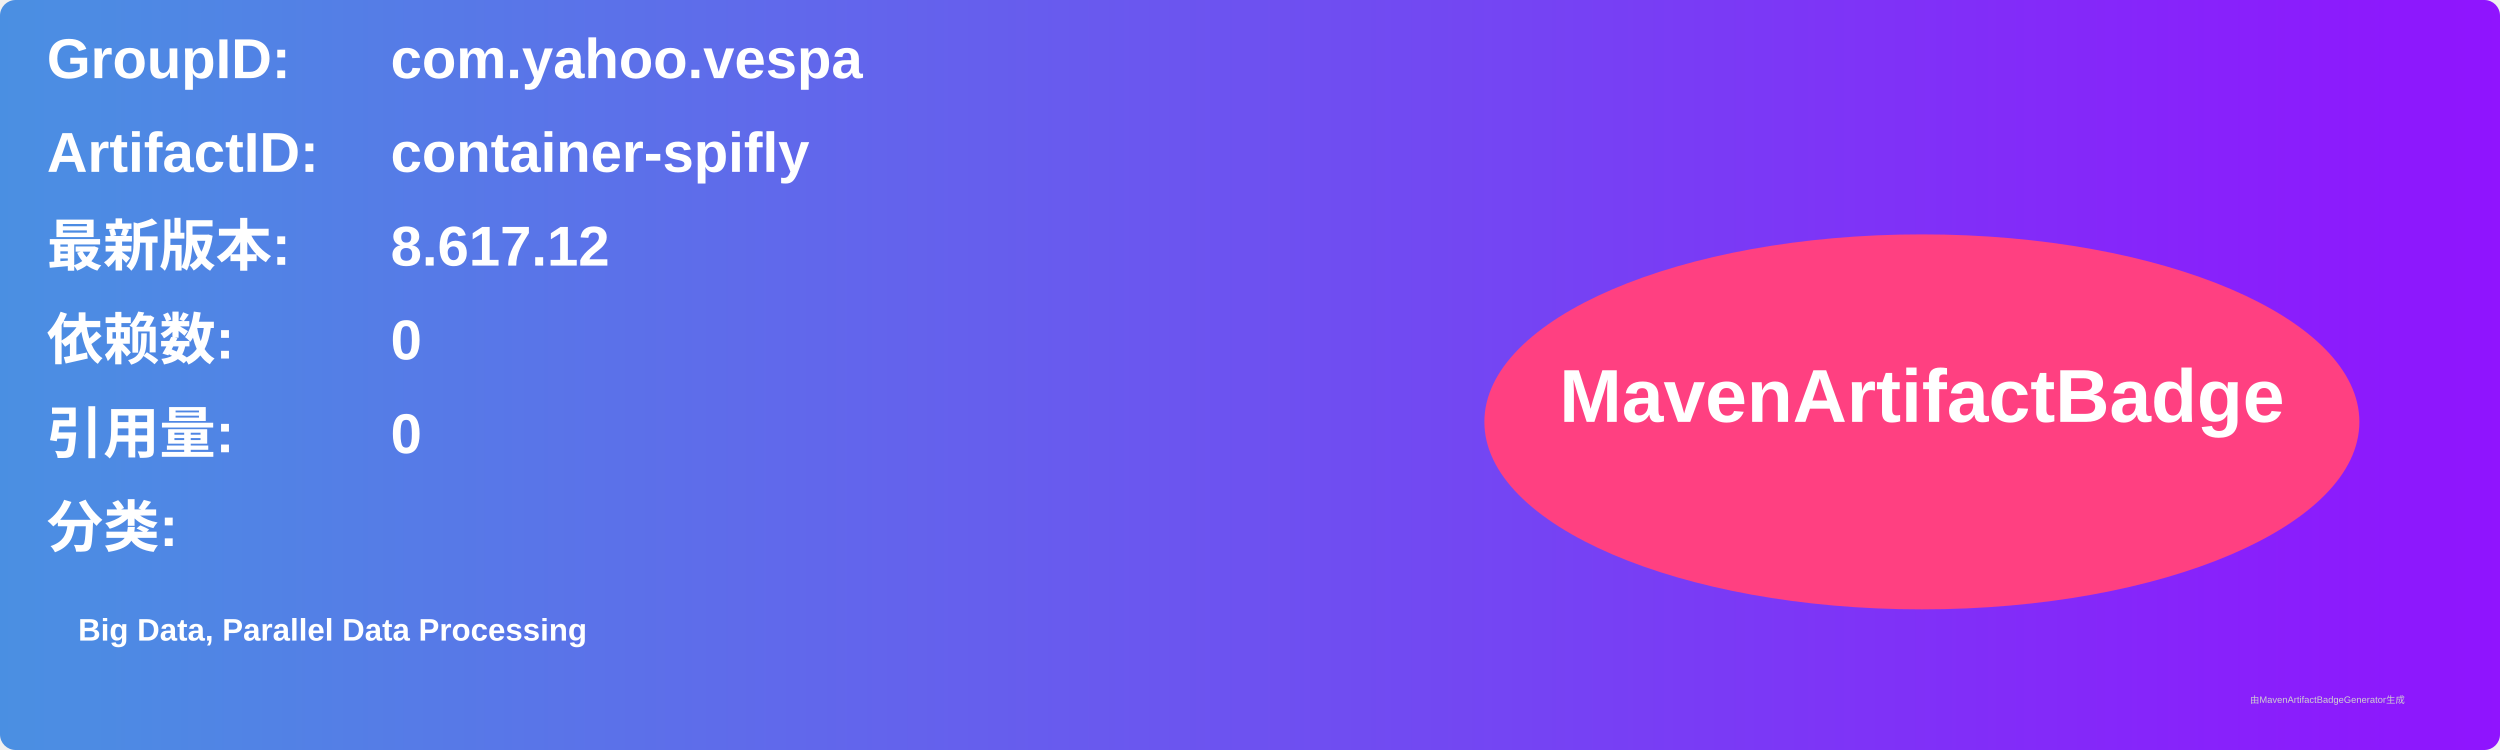
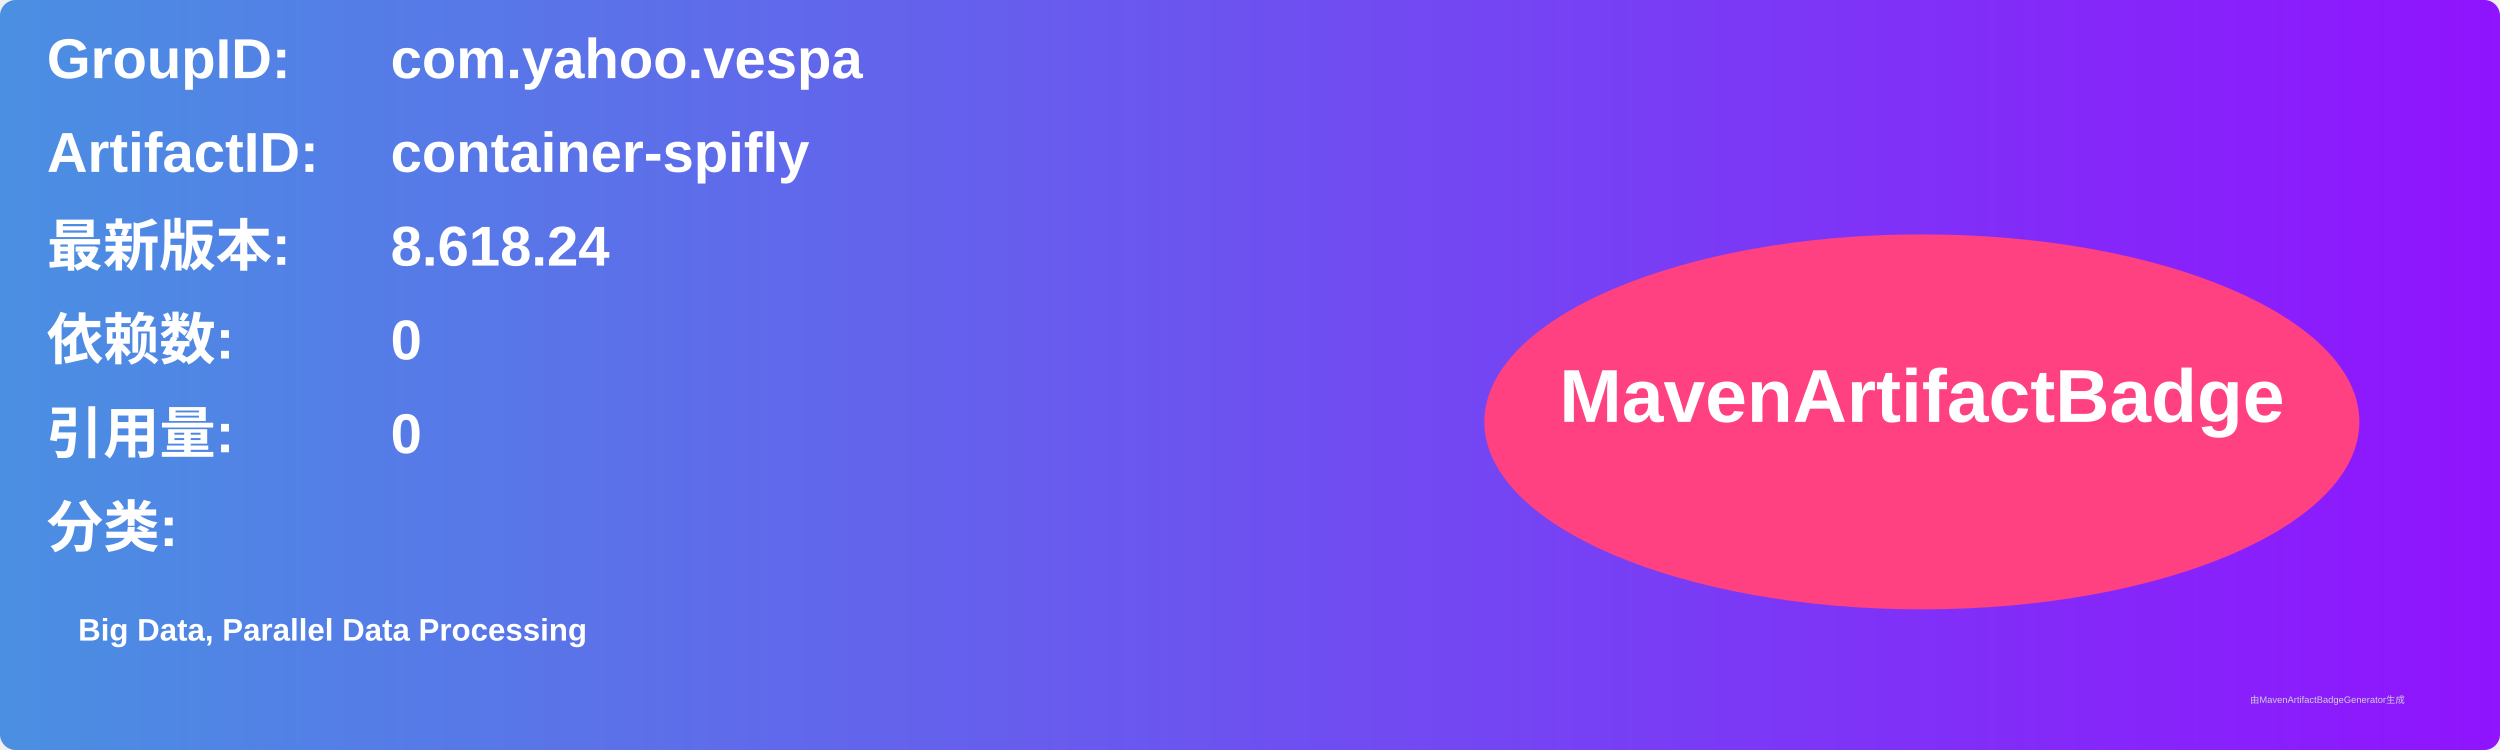
<svg xmlns="http://www.w3.org/2000/svg" width="800" height="240" viewBox="0 0 800 240">
  <linearGradient id="grad" x1="0%" y1="0%" x2="100%" y2="0%">
    <stop offset="0%" stop-color="#4a90e2" />
    <stop offset="100%" stop-color="#9013fe" />
  </linearGradient>
  <rect width="100%" height="100%" rx="5" ry="5" fill="url(#grad)" />
  <g transform="translate(15, 15)">
    <text x="0" y="10" font-family="Arial" font-size="18" fill="white" font-weight="bold" width="260">GroupID:</text>
    <text x="110" y="10" font-family="Arial" font-size="18" fill="white" font-weight="bold" width="460">com.yahoo.vespa</text>
    <text x="0" y="40" font-family="Arial" font-size="18" fill="white" font-weight="bold" width="260">ArtifactID:</text>
    <text x="110" y="40" font-family="Arial" font-size="18" fill="white" font-weight="bold" width="460">container-spifly</text>
    <text x="0" y="70" font-family="Arial" font-size="18" fill="white" font-weight="bold">最新版本:</text>
    <text x="110" y="70" font-family="Arial" font-size="18" fill="white" font-weight="bold">
-       <tspan font-weight="bold">8.617.12</tspan>
+       <tspan font-weight="bold">8.618.24</tspan>
    </text>
    <text x="0" y="100" font-family="Arial" font-size="18" fill="white" font-weight="bold">依赖数: </text>
    <text x="110" y="100" font-family="Arial" font-size="18" fill="white">
      <tspan font-weight="bold">0</tspan>
    </text>
    <text x="0" y="130" font-family="Arial" font-size="18" fill="white" font-weight="bold">引用量: </text>
    <text x="110" y="130" font-family="Arial" font-size="18" fill="white">
      <tspan font-weight="bold">0</tspan>
    </text>
    <text x="0" y="160" font-family="Arial" font-size="18" fill="white" font-weight="bold">分类:</text>
    <text x="10" y="190" font-family="Arial" font-size="10" fill="white">
      <tspan font-weight="bold">Big Data, Parallel Data Processing</tspan>
    </text>
    <ellipse cx="600" cy="120" rx="140" ry="60" fill="#ff4081" />
    <text x="600" y="120" text-anchor="middle" font-family="Arial" font-size="24" fill="white" font-weight="bold">MavenArtifactBadge</text>
  </g>
  <text x="720" y="225" font-family="Arial" font-size="3" fill="#d0d0d0">由MavenArtifactBadgeGenerator生成</text>
</svg>
